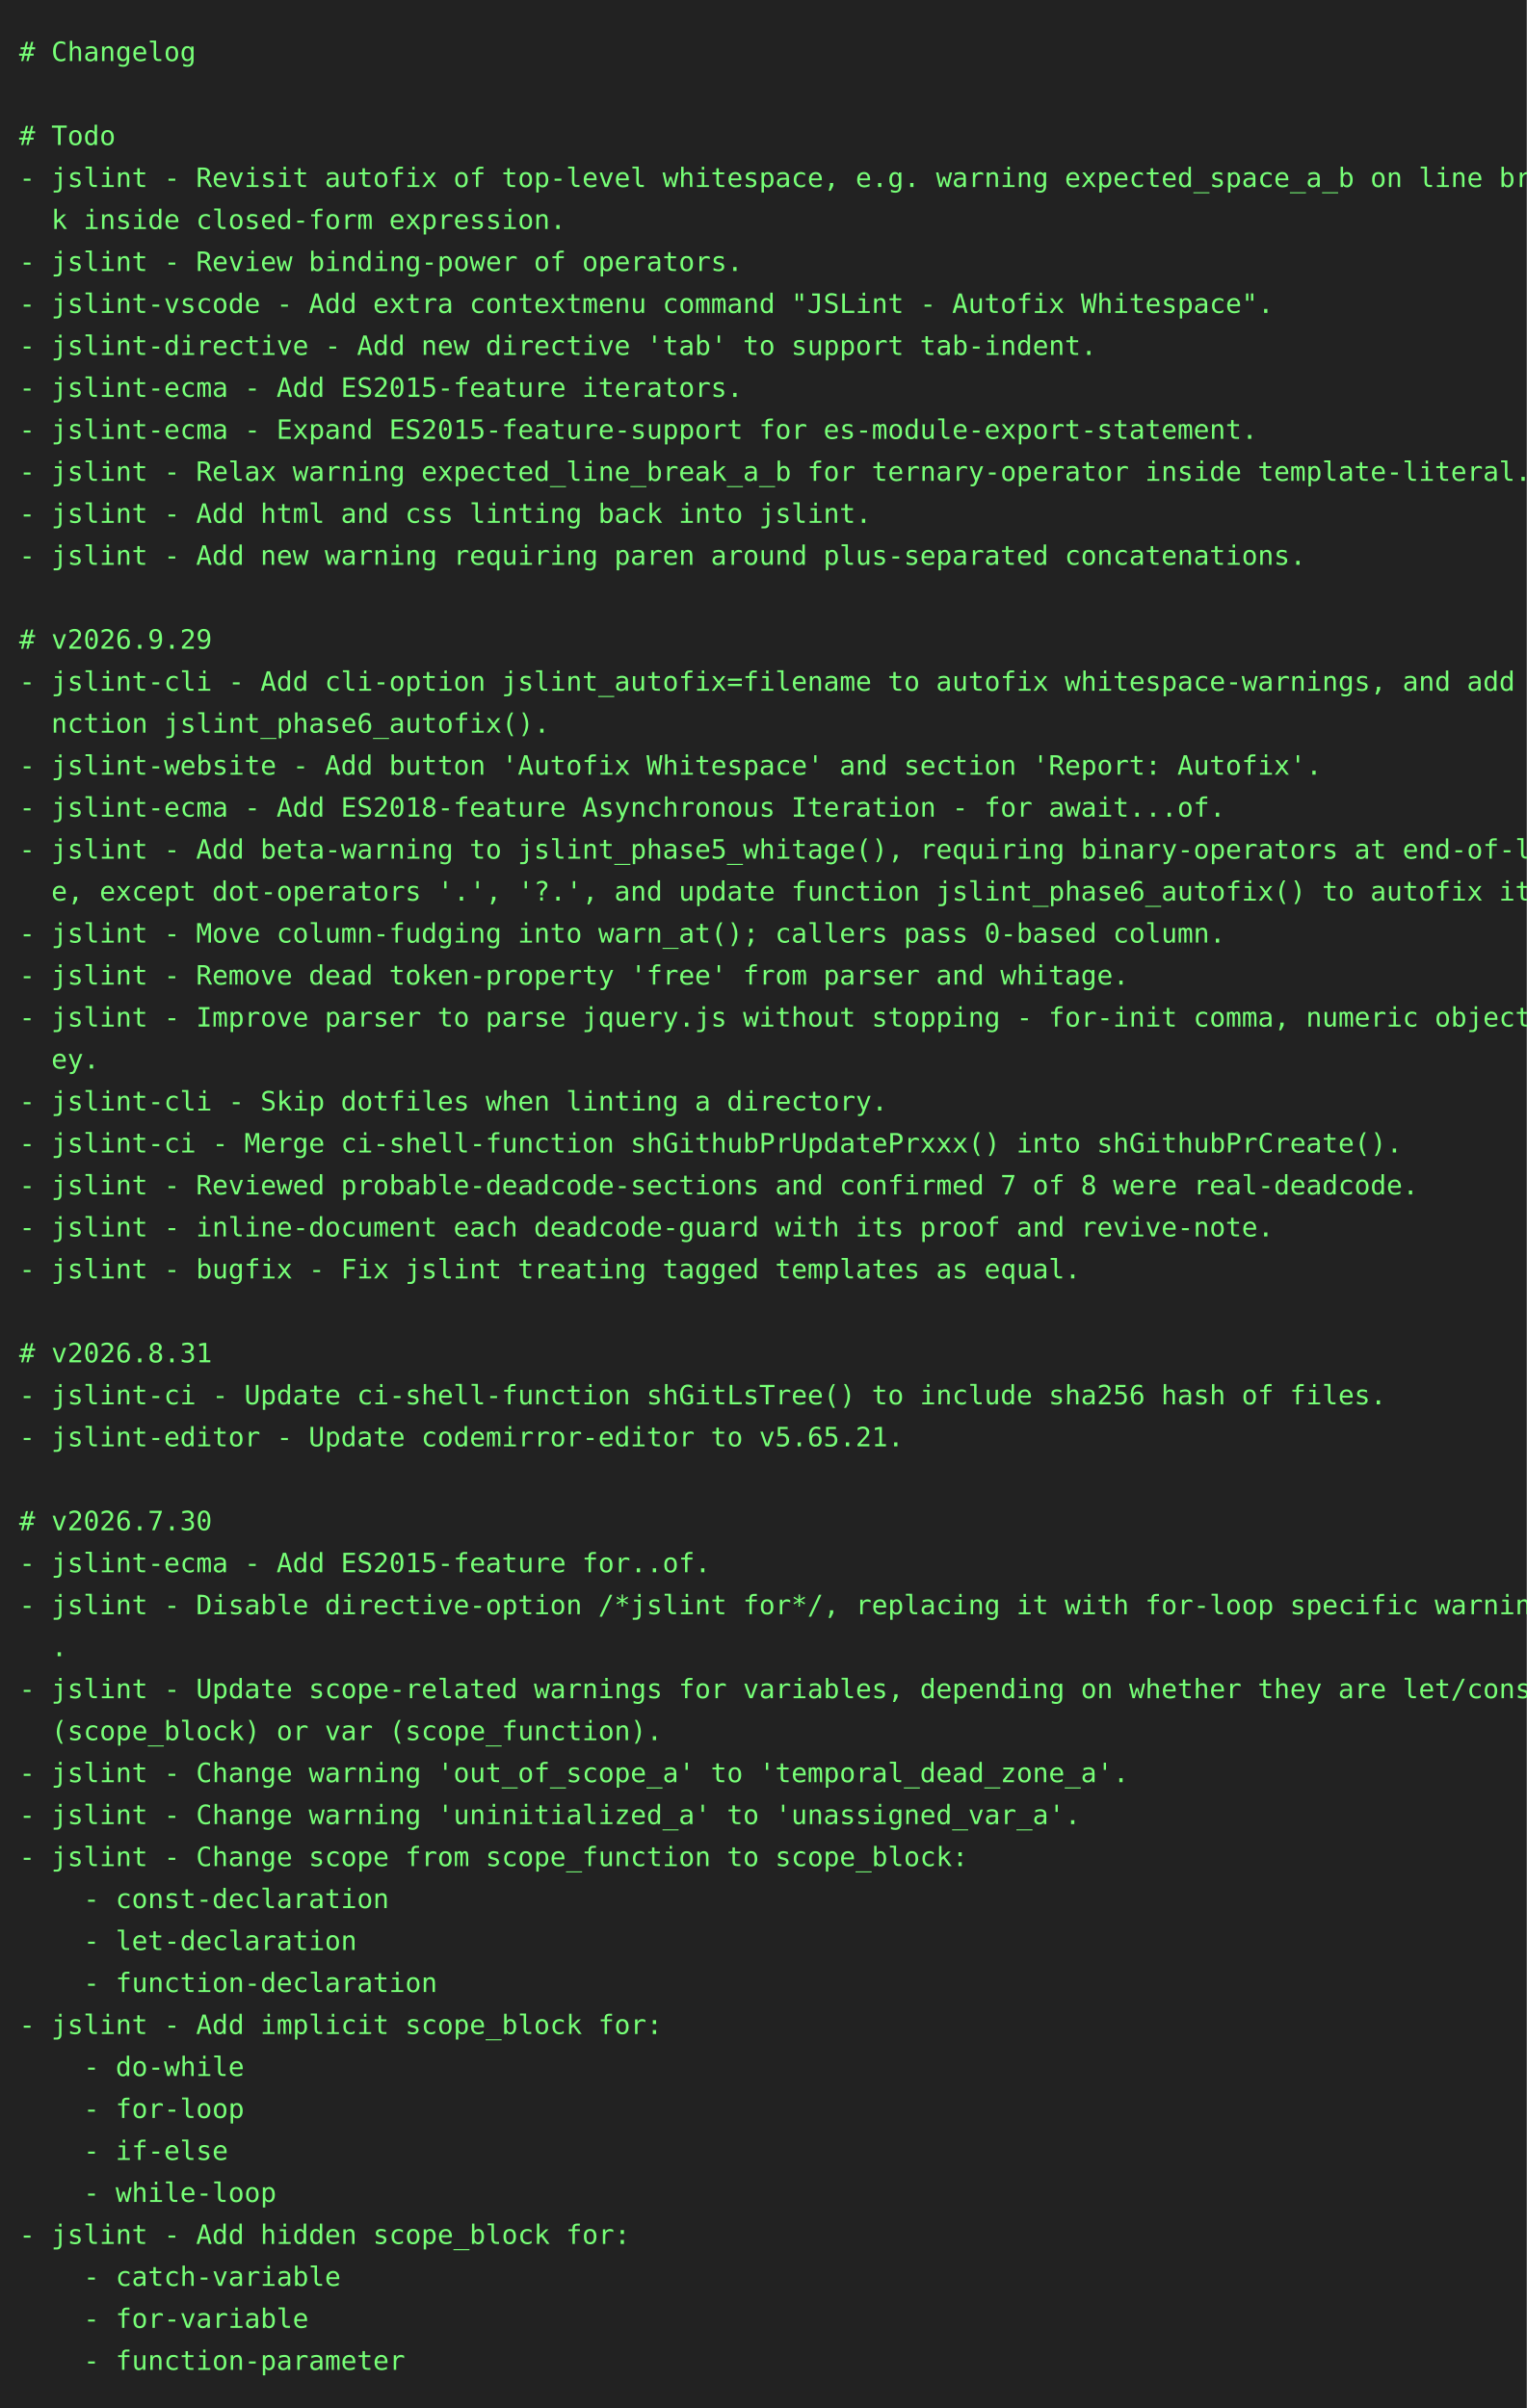
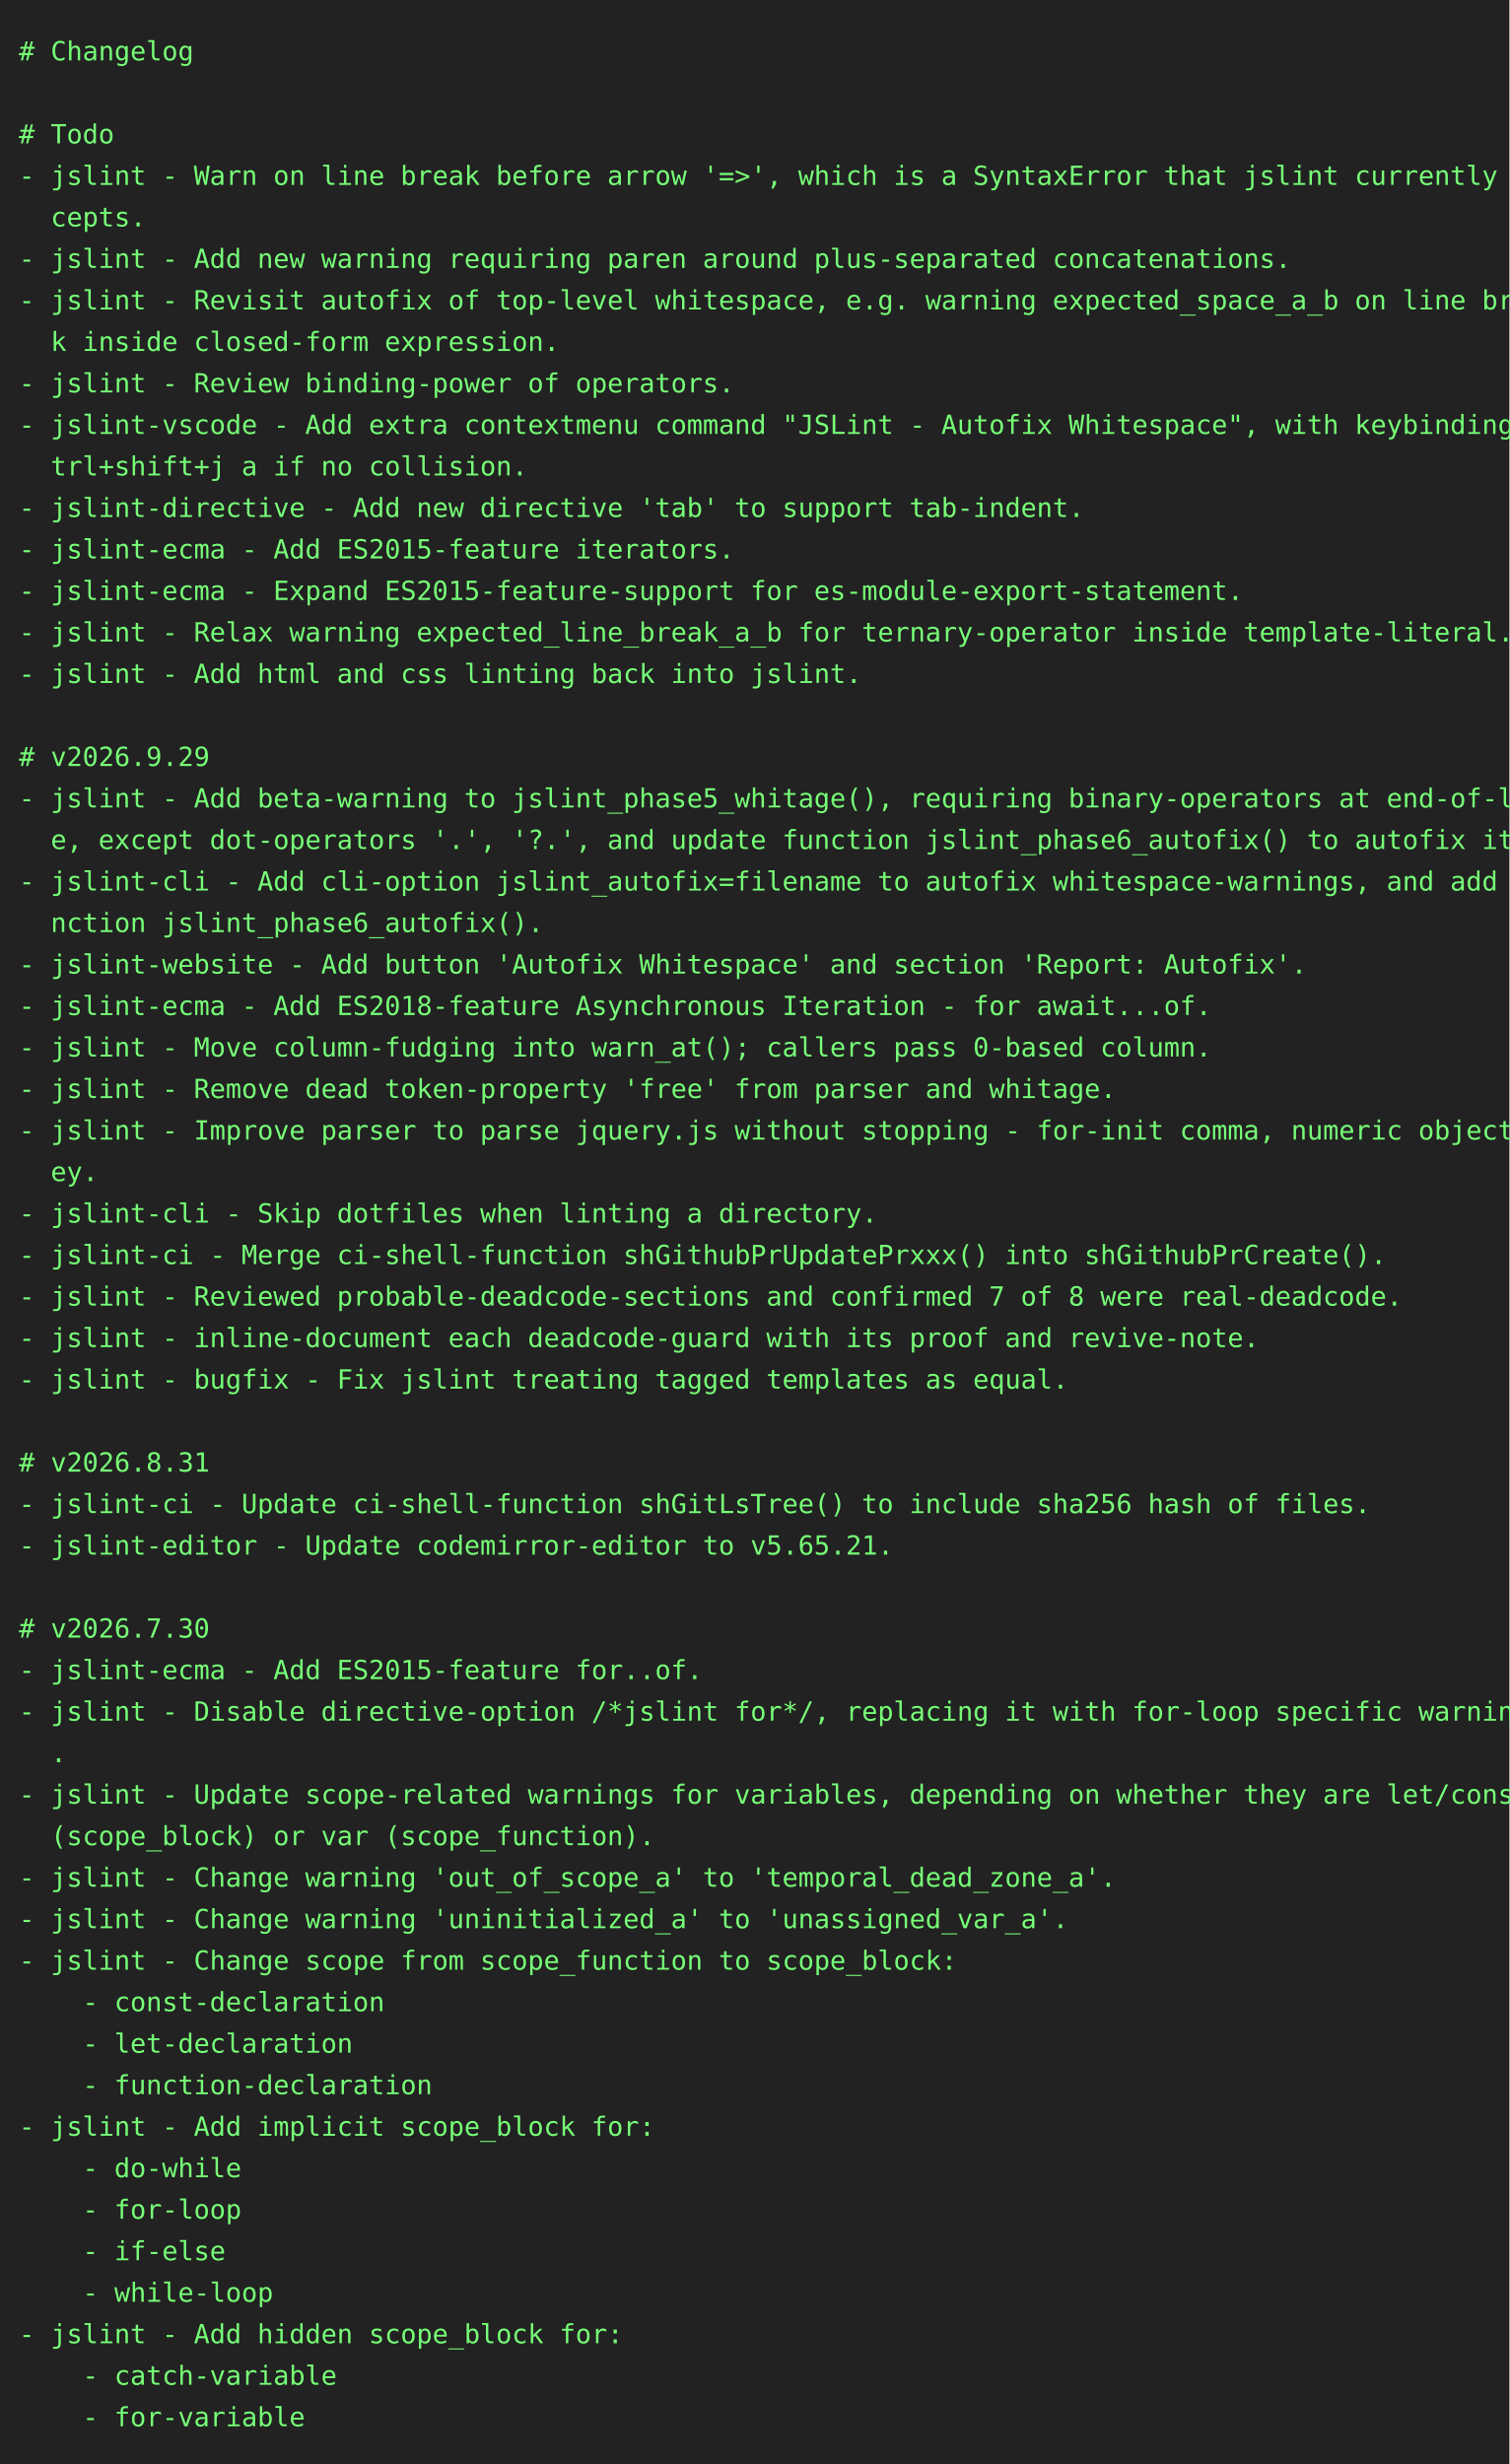
- <svg xmlns="http://www.w3.org/2000/svg" height="1262" width="800">
-   <rect height="1262" fill="#222" width="800" />
+ <svg xmlns="http://www.w3.org/2000/svg" height="1306" width="800">
+   <rect height="1306" fill="#222" width="800" />
  <text fill="#7f7" font-family="consolas, menlo, monospace" font-size="14" xml:space="preserve">
    <tspan lengthAdjust="spacingAndGlyphs" textLength="768" x="10" y="32"># Changelog                                                                                      </tspan>
    <tspan lengthAdjust="spacingAndGlyphs" textLength="768" x="10" y="54">                                                                                                 </tspan>
    <tspan lengthAdjust="spacingAndGlyphs" textLength="768" x="10" y="76"># Todo                                                                                           </tspan>
-     <tspan lengthAdjust="spacingAndGlyphs" textLength="768" x="10" y="98">- jslint - Revisit autofix of top-level whitespace, e.g. warning expected_space_a_b on line brea\</tspan>
-     <tspan lengthAdjust="spacingAndGlyphs" textLength="768" x="10" y="120">  k inside closed-form expression.                                                               </tspan>
-     <tspan lengthAdjust="spacingAndGlyphs" textLength="768" x="10" y="142">- jslint - Review binding-power of operators.                                                    </tspan>
-     <tspan lengthAdjust="spacingAndGlyphs" textLength="768" x="10" y="164">- jslint-vscode - Add extra contextmenu command "JSLint - Autofix Whitespace".                   </tspan>
-     <tspan lengthAdjust="spacingAndGlyphs" textLength="768" x="10" y="186">- jslint-directive - Add new directive 'tab' to support tab-indent.                              </tspan>
-     <tspan lengthAdjust="spacingAndGlyphs" textLength="768" x="10" y="208">- jslint-ecma - Add ES2015-feature iterators.                                                    </tspan>
-     <tspan lengthAdjust="spacingAndGlyphs" textLength="768" x="10" y="230">- jslint-ecma - Expand ES2015-feature-support for es-module-export-statement.                    </tspan>
-     <tspan lengthAdjust="spacingAndGlyphs" textLength="768" x="10" y="252">- jslint - Relax warning expected_line_break_a_b for ternary-operator inside template-literal.   </tspan>
-     <tspan lengthAdjust="spacingAndGlyphs" textLength="768" x="10" y="274">- jslint - Add html and css linting back into jslint.                                            </tspan>
-     <tspan lengthAdjust="spacingAndGlyphs" textLength="768" x="10" y="296">- jslint - Add new warning requiring paren around plus-separated concatenations.                 </tspan>
-     <tspan lengthAdjust="spacingAndGlyphs" textLength="768" x="10" y="318">                                                                                                 </tspan>
-     <tspan lengthAdjust="spacingAndGlyphs" textLength="768" x="10" y="340"># v2026.9.29                                                                                     </tspan>
-     <tspan lengthAdjust="spacingAndGlyphs" textLength="768" x="10" y="362">- jslint-cli - Add cli-option jslint_autofix=filename to autofix whitespace-warnings, and add fu\</tspan>
-     <tspan lengthAdjust="spacingAndGlyphs" textLength="768" x="10" y="384">  nction jslint_phase6_autofix().                                                                </tspan>
-     <tspan lengthAdjust="spacingAndGlyphs" textLength="768" x="10" y="406">- jslint-website - Add button 'Autofix Whitespace' and section 'Report: Autofix'.                </tspan>
-     <tspan lengthAdjust="spacingAndGlyphs" textLength="768" x="10" y="428">- jslint-ecma - Add ES2018-feature Asynchronous Iteration - for await...of.                      </tspan>
-     <tspan lengthAdjust="spacingAndGlyphs" textLength="768" x="10" y="450">- jslint - Add beta-warning to jslint_phase5_whitage(), requiring binary-operators at end-of-lin\</tspan>
-     <tspan lengthAdjust="spacingAndGlyphs" textLength="768" x="10" y="472">  e, except dot-operators '.', '?.', and update function jslint_phase6_autofix() to autofix it.  </tspan>
-     <tspan lengthAdjust="spacingAndGlyphs" textLength="768" x="10" y="494">- jslint - Move column-fudging into warn_at(); callers pass 0-based column.                      </tspan>
-     <tspan lengthAdjust="spacingAndGlyphs" textLength="768" x="10" y="516">- jslint - Remove dead token-property 'free' from parser and whitage.                            </tspan>
-     <tspan lengthAdjust="spacingAndGlyphs" textLength="768" x="10" y="538">- jslint - Improve parser to parse jquery.js without stopping - for-init comma, numeric object-k\</tspan>
-     <tspan lengthAdjust="spacingAndGlyphs" textLength="768" x="10" y="560">  ey.                                                                                            </tspan>
-     <tspan lengthAdjust="spacingAndGlyphs" textLength="768" x="10" y="582">- jslint-cli - Skip dotfiles when linting a directory.                                           </tspan>
-     <tspan lengthAdjust="spacingAndGlyphs" textLength="768" x="10" y="604">- jslint-ci - Merge ci-shell-function shGithubPrUpdatePrxxx() into shGithubPrCreate().           </tspan>
-     <tspan lengthAdjust="spacingAndGlyphs" textLength="768" x="10" y="626">- jslint - Reviewed probable-deadcode-sections and confirmed 7 of 8 were real-deadcode.          </tspan>
-     <tspan lengthAdjust="spacingAndGlyphs" textLength="768" x="10" y="648">- jslint - inline-document each deadcode-guard with its proof and revive-note.                   </tspan>
-     <tspan lengthAdjust="spacingAndGlyphs" textLength="768" x="10" y="670">- jslint - bugfix - Fix jslint treating tagged templates as equal.                               </tspan>
-     <tspan lengthAdjust="spacingAndGlyphs" textLength="768" x="10" y="692">                                                                                                 </tspan>
-     <tspan lengthAdjust="spacingAndGlyphs" textLength="768" x="10" y="714"># v2026.8.31                                                                                     </tspan>
-     <tspan lengthAdjust="spacingAndGlyphs" textLength="768" x="10" y="736">- jslint-ci - Update ci-shell-function shGitLsTree() to include sha256 hash of files.            </tspan>
-     <tspan lengthAdjust="spacingAndGlyphs" textLength="768" x="10" y="758">- jslint-editor - Update codemirror-editor to v5.65.21.                                          </tspan>
-     <tspan lengthAdjust="spacingAndGlyphs" textLength="768" x="10" y="780">                                                                                                 </tspan>
-     <tspan lengthAdjust="spacingAndGlyphs" textLength="768" x="10" y="802"># v2026.7.30                                                                                     </tspan>
-     <tspan lengthAdjust="spacingAndGlyphs" textLength="768" x="10" y="824">- jslint-ecma - Add ES2015-feature for..of.                                                      </tspan>
-     <tspan lengthAdjust="spacingAndGlyphs" textLength="768" x="10" y="846">- jslint - Disable directive-option /*jslint for*/, replacing it with for-loop specific warnings\</tspan>
-     <tspan lengthAdjust="spacingAndGlyphs" textLength="768" x="10" y="868">  .                                                                                              </tspan>
-     <tspan lengthAdjust="spacingAndGlyphs" textLength="768" x="10" y="890">- jslint - Update scope-related warnings for variables, depending on whether they are let/const \</tspan>
-     <tspan lengthAdjust="spacingAndGlyphs" textLength="768" x="10" y="912">  (scope_block) or var (scope_function).                                                         </tspan>
-     <tspan lengthAdjust="spacingAndGlyphs" textLength="768" x="10" y="934">- jslint - Change warning 'out_of_scope_a' to 'temporal_dead_zone_a'.                            </tspan>
-     <tspan lengthAdjust="spacingAndGlyphs" textLength="768" x="10" y="956">- jslint - Change warning 'uninitialized_a' to 'unassigned_var_a'.                               </tspan>
-     <tspan lengthAdjust="spacingAndGlyphs" textLength="768" x="10" y="978">- jslint - Change scope from scope_function to scope_block:                                      </tspan>
-     <tspan lengthAdjust="spacingAndGlyphs" textLength="768" x="10" y="1000">    - const-declaration                                                                          </tspan>
-     <tspan lengthAdjust="spacingAndGlyphs" textLength="768" x="10" y="1022">    - let-declaration                                                                            </tspan>
-     <tspan lengthAdjust="spacingAndGlyphs" textLength="768" x="10" y="1044">    - function-declaration                                                                       </tspan>
-     <tspan lengthAdjust="spacingAndGlyphs" textLength="768" x="10" y="1066">- jslint - Add implicit scope_block for:                                                         </tspan>
-     <tspan lengthAdjust="spacingAndGlyphs" textLength="768" x="10" y="1088">    - do-while                                                                                   </tspan>
-     <tspan lengthAdjust="spacingAndGlyphs" textLength="768" x="10" y="1110">    - for-loop                                                                                   </tspan>
-     <tspan lengthAdjust="spacingAndGlyphs" textLength="768" x="10" y="1132">    - if-else                                                                                    </tspan>
-     <tspan lengthAdjust="spacingAndGlyphs" textLength="768" x="10" y="1154">    - while-loop                                                                                 </tspan>
-     <tspan lengthAdjust="spacingAndGlyphs" textLength="768" x="10" y="1176">- jslint - Add hidden scope_block for:                                                           </tspan>
-     <tspan lengthAdjust="spacingAndGlyphs" textLength="768" x="10" y="1198">    - catch-variable                                                                             </tspan>
-     <tspan lengthAdjust="spacingAndGlyphs" textLength="768" x="10" y="1220">    - for-variable                                                                               </tspan>
-     <tspan lengthAdjust="spacingAndGlyphs" textLength="768" x="10" y="1242">    - function-parameter                                                                         </tspan>
+     <tspan lengthAdjust="spacingAndGlyphs" textLength="768" x="10" y="98">- jslint - Warn on line break before arrow '=&gt;', which is a SyntaxError that jslint currently ac\</tspan>
+     <tspan lengthAdjust="spacingAndGlyphs" textLength="768" x="10" y="120">  cepts.                                                                                         </tspan>
+     <tspan lengthAdjust="spacingAndGlyphs" textLength="768" x="10" y="142">- jslint - Add new warning requiring paren around plus-separated concatenations.                 </tspan>
+     <tspan lengthAdjust="spacingAndGlyphs" textLength="768" x="10" y="164">- jslint - Revisit autofix of top-level whitespace, e.g. warning expected_space_a_b on line brea\</tspan>
+     <tspan lengthAdjust="spacingAndGlyphs" textLength="768" x="10" y="186">  k inside closed-form expression.                                                               </tspan>
+     <tspan lengthAdjust="spacingAndGlyphs" textLength="768" x="10" y="208">- jslint - Review binding-power of operators.                                                    </tspan>
+     <tspan lengthAdjust="spacingAndGlyphs" textLength="768" x="10" y="230">- jslint-vscode - Add extra contextmenu command "JSLint - Autofix Whitespace", with keybinding c\</tspan>
+     <tspan lengthAdjust="spacingAndGlyphs" textLength="768" x="10" y="252">  trl+shift+j a if no collision.                                                                 </tspan>
+     <tspan lengthAdjust="spacingAndGlyphs" textLength="768" x="10" y="274">- jslint-directive - Add new directive 'tab' to support tab-indent.                              </tspan>
+     <tspan lengthAdjust="spacingAndGlyphs" textLength="768" x="10" y="296">- jslint-ecma - Add ES2015-feature iterators.                                                    </tspan>
+     <tspan lengthAdjust="spacingAndGlyphs" textLength="768" x="10" y="318">- jslint-ecma - Expand ES2015-feature-support for es-module-export-statement.                    </tspan>
+     <tspan lengthAdjust="spacingAndGlyphs" textLength="768" x="10" y="340">- jslint - Relax warning expected_line_break_a_b for ternary-operator inside template-literal.   </tspan>
+     <tspan lengthAdjust="spacingAndGlyphs" textLength="768" x="10" y="362">- jslint - Add html and css linting back into jslint.                                            </tspan>
+     <tspan lengthAdjust="spacingAndGlyphs" textLength="768" x="10" y="384">                                                                                                 </tspan>
+     <tspan lengthAdjust="spacingAndGlyphs" textLength="768" x="10" y="406"># v2026.9.29                                                                                     </tspan>
+     <tspan lengthAdjust="spacingAndGlyphs" textLength="768" x="10" y="428">- jslint - Add beta-warning to jslint_phase5_whitage(), requiring binary-operators at end-of-lin\</tspan>
+     <tspan lengthAdjust="spacingAndGlyphs" textLength="768" x="10" y="450">  e, except dot-operators '.', '?.', and update function jslint_phase6_autofix() to autofix it.  </tspan>
+     <tspan lengthAdjust="spacingAndGlyphs" textLength="768" x="10" y="472">- jslint-cli - Add cli-option jslint_autofix=filename to autofix whitespace-warnings, and add fu\</tspan>
+     <tspan lengthAdjust="spacingAndGlyphs" textLength="768" x="10" y="494">  nction jslint_phase6_autofix().                                                                </tspan>
+     <tspan lengthAdjust="spacingAndGlyphs" textLength="768" x="10" y="516">- jslint-website - Add button 'Autofix Whitespace' and section 'Report: Autofix'.                </tspan>
+     <tspan lengthAdjust="spacingAndGlyphs" textLength="768" x="10" y="538">- jslint-ecma - Add ES2018-feature Asynchronous Iteration - for await...of.                      </tspan>
+     <tspan lengthAdjust="spacingAndGlyphs" textLength="768" x="10" y="560">- jslint - Move column-fudging into warn_at(); callers pass 0-based column.                      </tspan>
+     <tspan lengthAdjust="spacingAndGlyphs" textLength="768" x="10" y="582">- jslint - Remove dead token-property 'free' from parser and whitage.                            </tspan>
+     <tspan lengthAdjust="spacingAndGlyphs" textLength="768" x="10" y="604">- jslint - Improve parser to parse jquery.js without stopping - for-init comma, numeric object-k\</tspan>
+     <tspan lengthAdjust="spacingAndGlyphs" textLength="768" x="10" y="626">  ey.                                                                                            </tspan>
+     <tspan lengthAdjust="spacingAndGlyphs" textLength="768" x="10" y="648">- jslint-cli - Skip dotfiles when linting a directory.                                           </tspan>
+     <tspan lengthAdjust="spacingAndGlyphs" textLength="768" x="10" y="670">- jslint-ci - Merge ci-shell-function shGithubPrUpdatePrxxx() into shGithubPrCreate().           </tspan>
+     <tspan lengthAdjust="spacingAndGlyphs" textLength="768" x="10" y="692">- jslint - Reviewed probable-deadcode-sections and confirmed 7 of 8 were real-deadcode.          </tspan>
+     <tspan lengthAdjust="spacingAndGlyphs" textLength="768" x="10" y="714">- jslint - inline-document each deadcode-guard with its proof and revive-note.                   </tspan>
+     <tspan lengthAdjust="spacingAndGlyphs" textLength="768" x="10" y="736">- jslint - bugfix - Fix jslint treating tagged templates as equal.                               </tspan>
+     <tspan lengthAdjust="spacingAndGlyphs" textLength="768" x="10" y="758">                                                                                                 </tspan>
+     <tspan lengthAdjust="spacingAndGlyphs" textLength="768" x="10" y="780"># v2026.8.31                                                                                     </tspan>
+     <tspan lengthAdjust="spacingAndGlyphs" textLength="768" x="10" y="802">- jslint-ci - Update ci-shell-function shGitLsTree() to include sha256 hash of files.            </tspan>
+     <tspan lengthAdjust="spacingAndGlyphs" textLength="768" x="10" y="824">- jslint-editor - Update codemirror-editor to v5.65.21.                                          </tspan>
+     <tspan lengthAdjust="spacingAndGlyphs" textLength="768" x="10" y="846">                                                                                                 </tspan>
+     <tspan lengthAdjust="spacingAndGlyphs" textLength="768" x="10" y="868"># v2026.7.30                                                                                     </tspan>
+     <tspan lengthAdjust="spacingAndGlyphs" textLength="768" x="10" y="890">- jslint-ecma - Add ES2015-feature for..of.                                                      </tspan>
+     <tspan lengthAdjust="spacingAndGlyphs" textLength="768" x="10" y="912">- jslint - Disable directive-option /*jslint for*/, replacing it with for-loop specific warnings\</tspan>
+     <tspan lengthAdjust="spacingAndGlyphs" textLength="768" x="10" y="934">  .                                                                                              </tspan>
+     <tspan lengthAdjust="spacingAndGlyphs" textLength="768" x="10" y="956">- jslint - Update scope-related warnings for variables, depending on whether they are let/const \</tspan>
+     <tspan lengthAdjust="spacingAndGlyphs" textLength="768" x="10" y="978">  (scope_block) or var (scope_function).                                                         </tspan>
+     <tspan lengthAdjust="spacingAndGlyphs" textLength="768" x="10" y="1000">- jslint - Change warning 'out_of_scope_a' to 'temporal_dead_zone_a'.                            </tspan>
+     <tspan lengthAdjust="spacingAndGlyphs" textLength="768" x="10" y="1022">- jslint - Change warning 'uninitialized_a' to 'unassigned_var_a'.                               </tspan>
+     <tspan lengthAdjust="spacingAndGlyphs" textLength="768" x="10" y="1044">- jslint - Change scope from scope_function to scope_block:                                      </tspan>
+     <tspan lengthAdjust="spacingAndGlyphs" textLength="768" x="10" y="1066">    - const-declaration                                                                          </tspan>
+     <tspan lengthAdjust="spacingAndGlyphs" textLength="768" x="10" y="1088">    - let-declaration                                                                            </tspan>
+     <tspan lengthAdjust="spacingAndGlyphs" textLength="768" x="10" y="1110">    - function-declaration                                                                       </tspan>
+     <tspan lengthAdjust="spacingAndGlyphs" textLength="768" x="10" y="1132">- jslint - Add implicit scope_block for:                                                         </tspan>
+     <tspan lengthAdjust="spacingAndGlyphs" textLength="768" x="10" y="1154">    - do-while                                                                                   </tspan>
+     <tspan lengthAdjust="spacingAndGlyphs" textLength="768" x="10" y="1176">    - for-loop                                                                                   </tspan>
+     <tspan lengthAdjust="spacingAndGlyphs" textLength="768" x="10" y="1198">    - if-else                                                                                    </tspan>
+     <tspan lengthAdjust="spacingAndGlyphs" textLength="768" x="10" y="1220">    - while-loop                                                                                 </tspan>
+     <tspan lengthAdjust="spacingAndGlyphs" textLength="768" x="10" y="1242">- jslint - Add hidden scope_block for:                                                           </tspan>
+     <tspan lengthAdjust="spacingAndGlyphs" textLength="768" x="10" y="1264">    - catch-variable                                                                             </tspan>
+     <tspan lengthAdjust="spacingAndGlyphs" textLength="768" x="10" y="1286">    - for-variable                                                                               </tspan>
  </text>
</svg>
